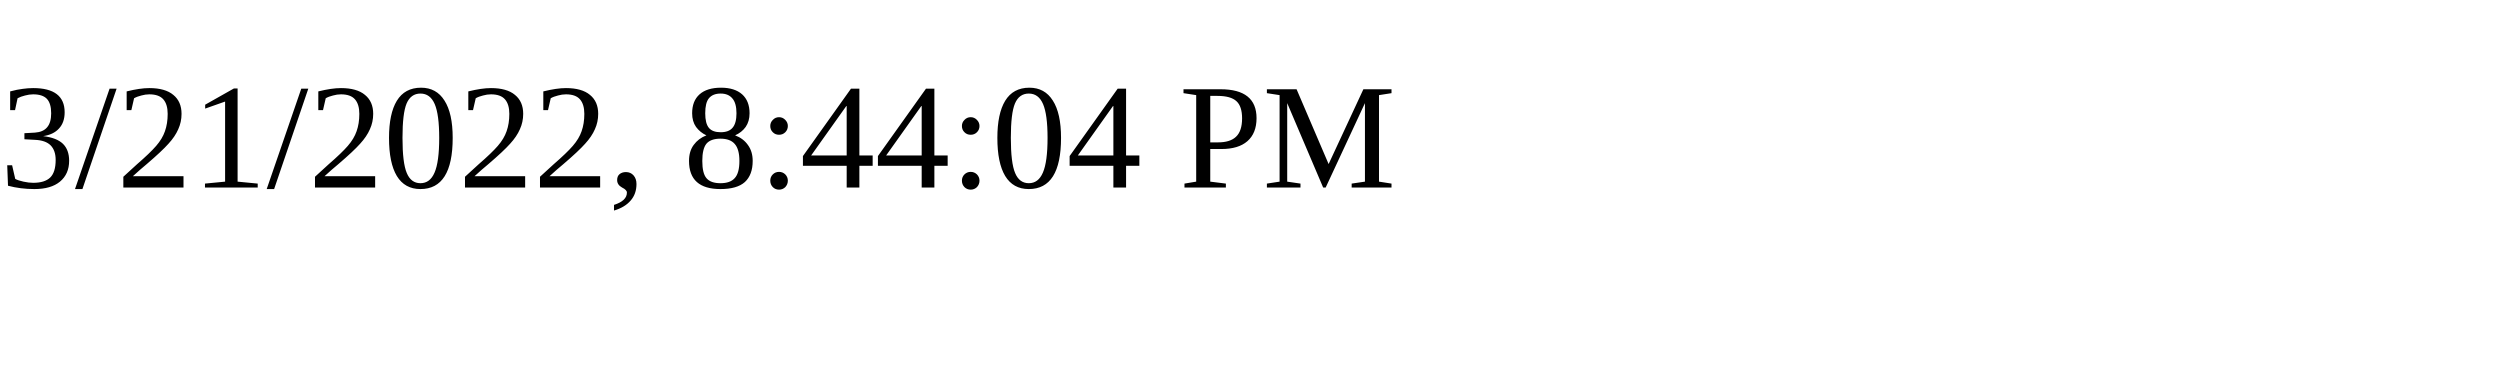
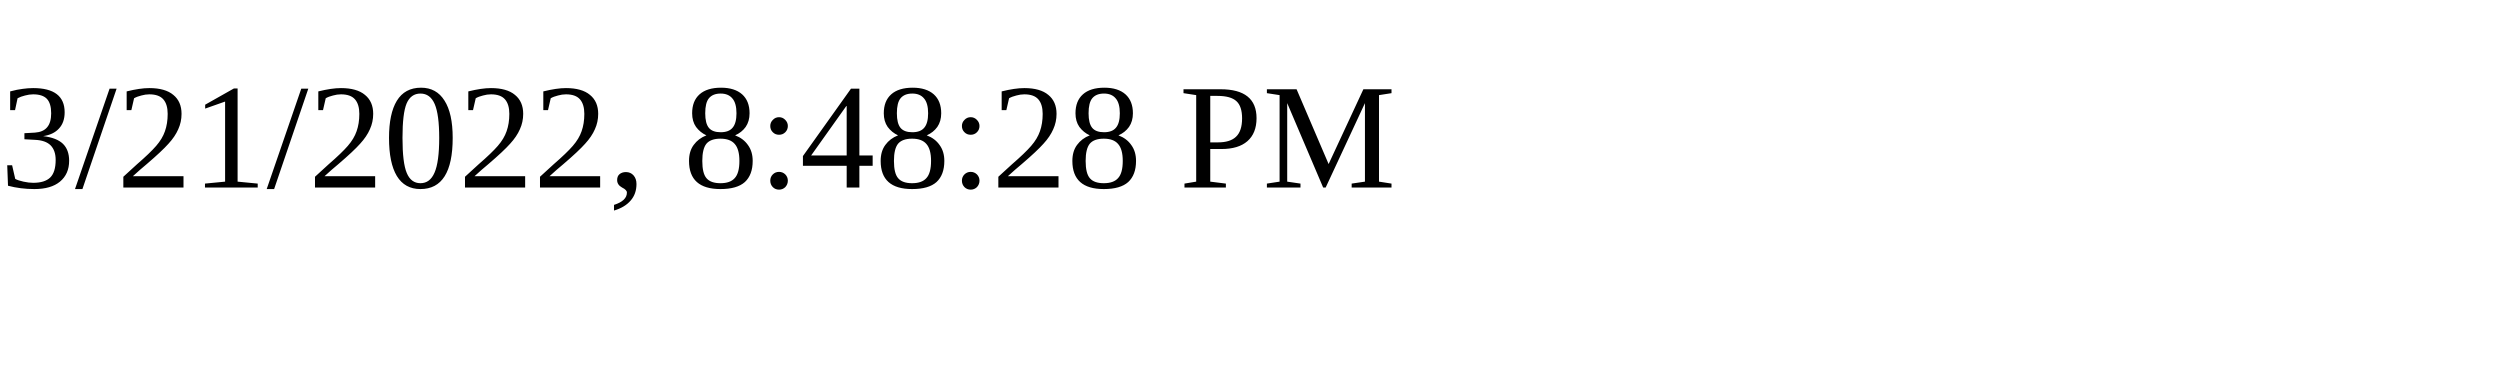
<svg xmlns="http://www.w3.org/2000/svg" height="30" width="200">
-   <text x="0" y="15">3/21/2022, 8:44:04 PM</text>
+   <text x="0" y="15">3/21/2022, 8:48:28 PM</text>
</svg>
